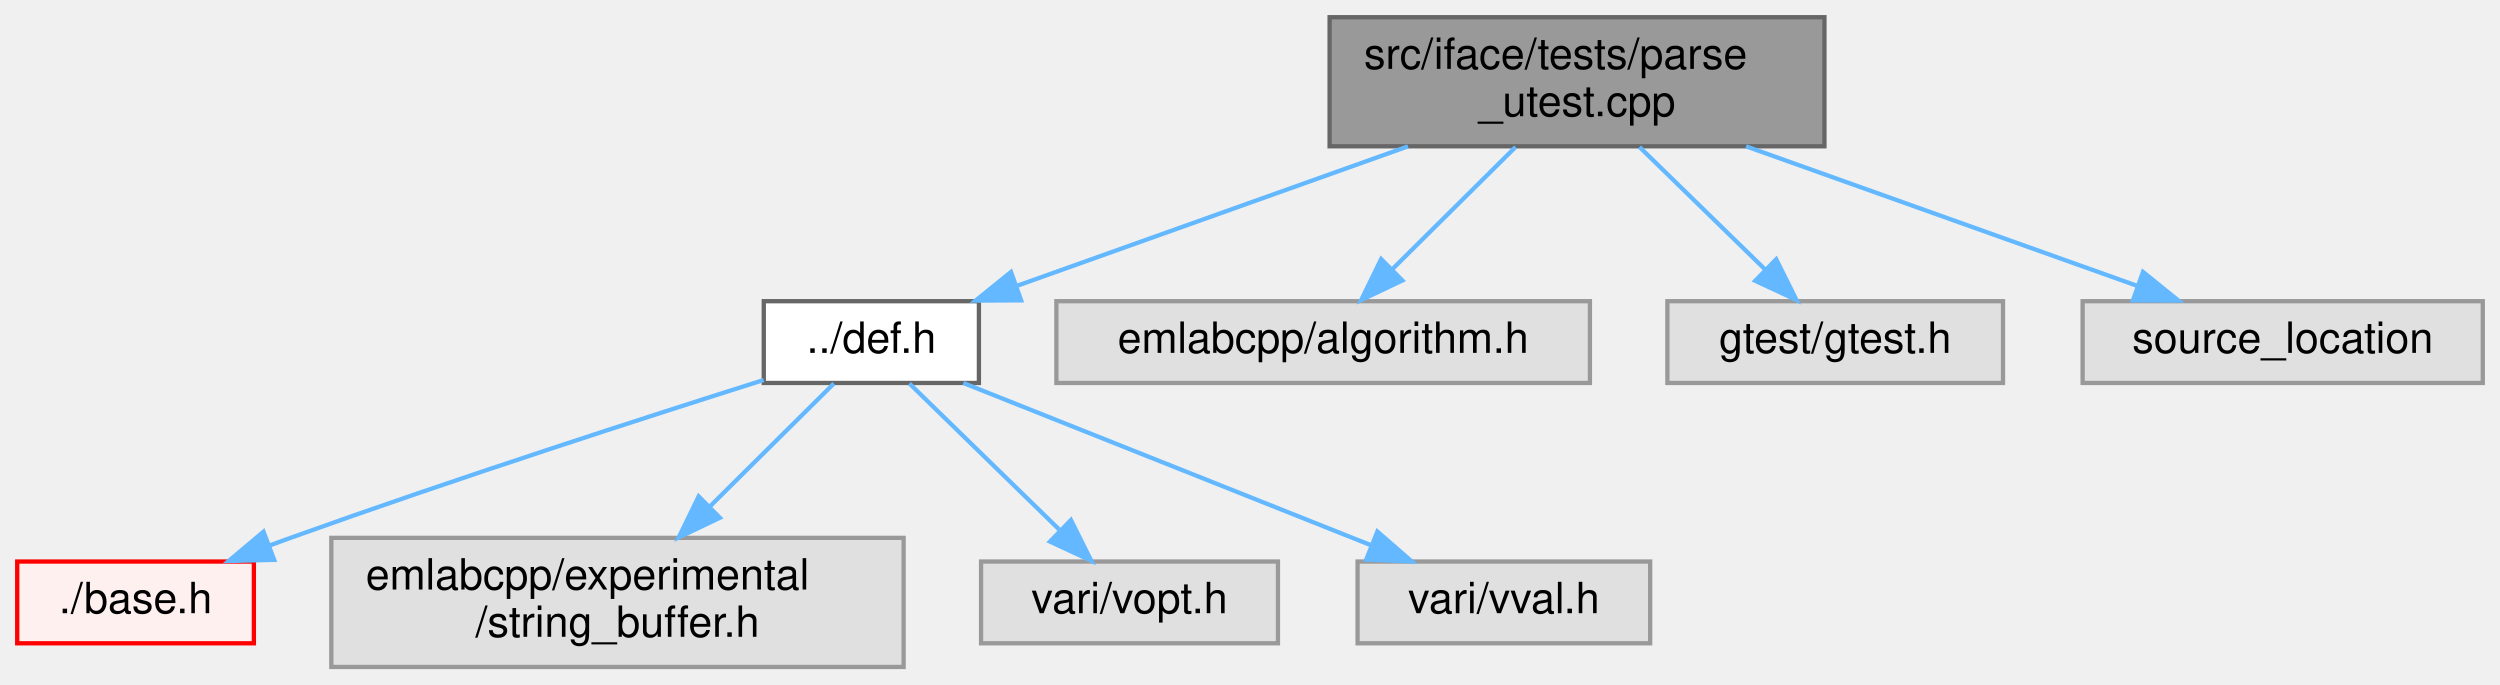
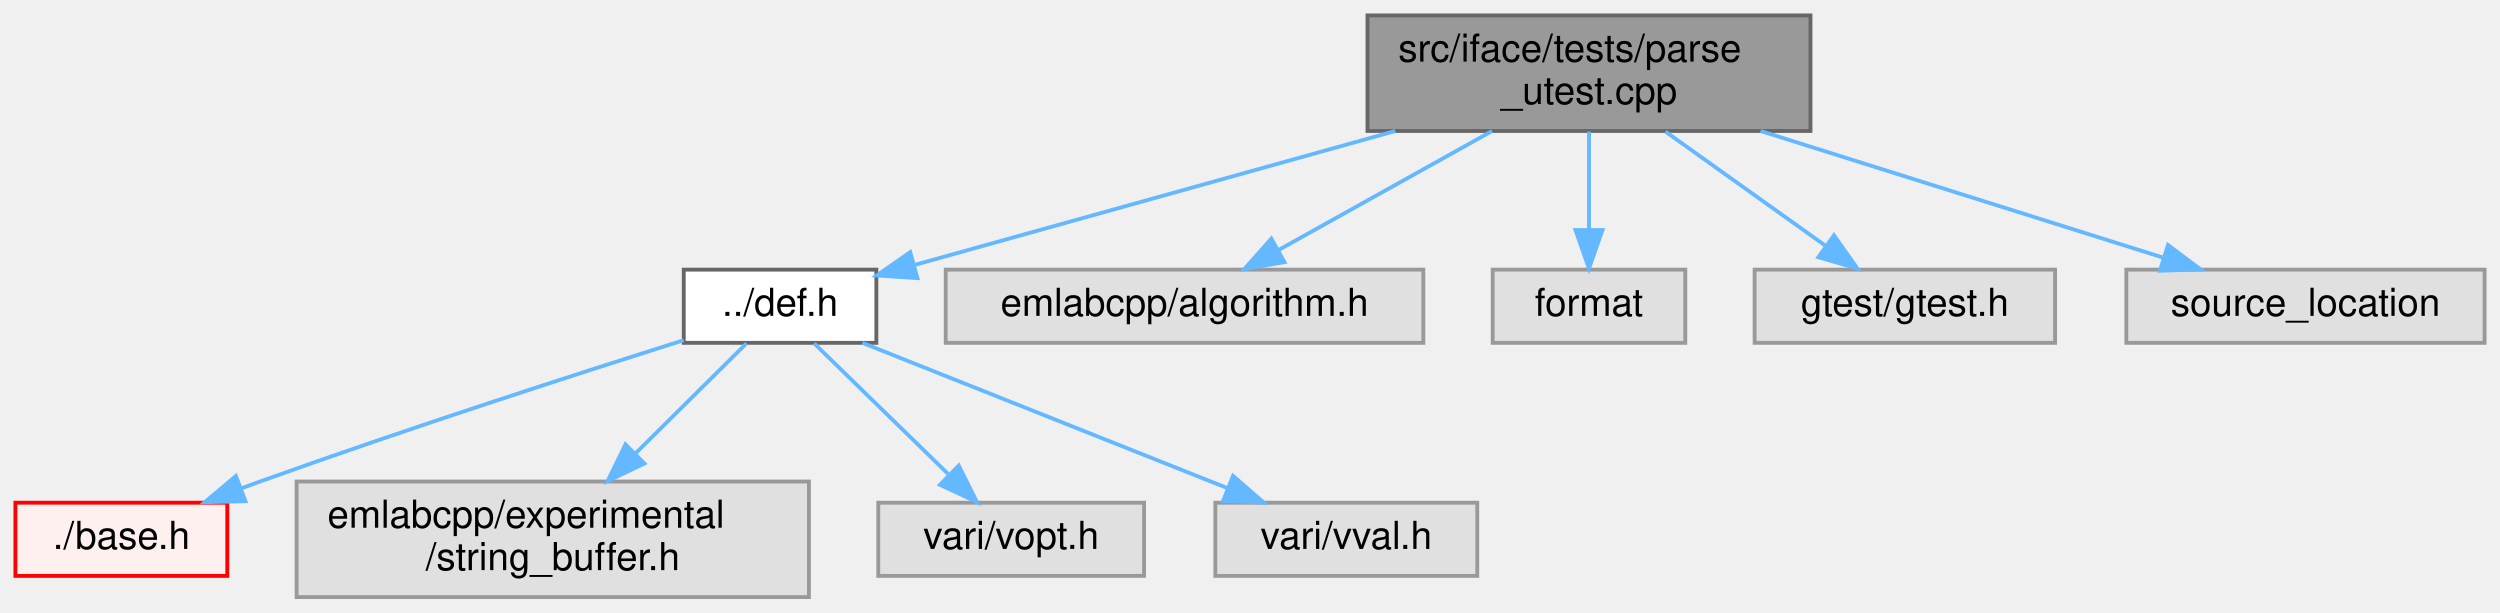
- <svg xmlns="http://www.w3.org/2000/svg" xmlns:xlink="http://www.w3.org/1999/xlink" width="581pt" height="159pt" viewBox="0.00 0.00 581.00 159.00">
+ <svg xmlns="http://www.w3.org/2000/svg" xmlns:xlink="http://www.w3.org/1999/xlink" width="649pt" height="159pt" viewBox="0.00 0.00 649.00 159.00">
  <g id="graph0" class="graph" transform="scale(1 1) rotate(0) translate(4 155)">
    <g id="Node000001" class="node">
      <g id="a_Node000001">
        <a xlink:title=" ">
-           <polygon fill="#999999" stroke="#666666" points="420,-151 305,-151 305,-121 420,-121 420,-151" />
-           <text text-anchor="start" x="313" y="-139" font-family="Helvetica,sans-Serif" font-size="10.00">src/iface/tests/parse</text>
-           <text text-anchor="middle" x="362.5" y="-128" font-family="Helvetica,sans-Serif" font-size="10.00">_utest.cpp</text>
+           <polygon fill="#999999" stroke="#666666" points="466,-151 351,-151 351,-121 466,-121 466,-151" />
+           <text text-anchor="start" x="359" y="-139" font-family="Helvetica,sans-Serif" font-size="10.00">src/iface/tests/parse</text>
+           <text text-anchor="middle" x="408.5" y="-128" font-family="Helvetica,sans-Serif" font-size="10.00">_utest.cpp</text>
        </a>
      </g>
    </g>
    <g id="Node000002" class="node">
      <g id="a_Node000002">
        <a xlink:href="def_8h.html" target="_top" xlink:title=" ">
          <polygon fill="white" stroke="#666666" points="223.5,-85 173.5,-85 173.5,-66 223.5,-66 223.5,-85" />
          <text text-anchor="middle" x="198.5" y="-73" font-family="Helvetica,sans-Serif" font-size="10.00">../def.h</text>
        </a>
      </g>
    </g>
    <g id="edge1_Node000001_Node000002" class="edge">
      <g id="a_edge1_Node000001_Node000002">
        <a xlink:title=" ">
-           <path fill="none" stroke="#63b8ff" d="M323.22,-120.99C295.49,-111.1 258.72,-97.98 232.3,-88.56" />
-           <polygon fill="#63b8ff" stroke="#63b8ff" points="233.31,-85.2 222.72,-85.14 230.96,-91.8 233.31,-85.2" />
+           <path fill="none" stroke="#63b8ff" d="M358.2,-120.99C319.71,-110.27 267.62,-95.75 233.55,-86.26" />
+           <polygon fill="#63b8ff" stroke="#63b8ff" points="234.16,-82.8 223.59,-83.49 232.29,-89.54 234.16,-82.8" />
        </a>
      </g>
    </g>
    <g id="Node000010" class="node">
      <g id="a_Node000010">
        <a xlink:title=" ">
          <polygon fill="#e0e0e0" stroke="#999999" points="365.5,-85 241.5,-85 241.5,-66 365.5,-66 365.5,-85" />
          <text text-anchor="middle" x="303.5" y="-73" font-family="Helvetica,sans-Serif" font-size="10.00">emlabcpp/algorithm.h</text>
        </a>
      </g>
    </g>
    <g id="edge6_Node000001_Node000010" class="edge">
      <g id="a_edge6_Node000001_Node000010">
        <a xlink:title=" ">
-           <path fill="none" stroke="#63b8ff" d="M348.22,-120.84C339.57,-112.26 328.51,-101.3 319.56,-92.42" />
-           <polygon fill="#63b8ff" stroke="#63b8ff" points="321.91,-89.82 312.34,-85.27 316.98,-94.79 321.91,-89.82" />
+           <path fill="none" stroke="#63b8ff" d="M383.35,-120.99C366.61,-111.66 344.73,-99.47 328.11,-90.21" />
+           <polygon fill="#63b8ff" stroke="#63b8ff" points="329.45,-86.95 319.01,-85.14 326.04,-93.06 329.45,-86.95" />
        </a>
      </g>
    </g>
    <g id="Node000011" class="node">
      <g id="a_Node000011">
        <a xlink:title=" ">
-           <polygon fill="#e0e0e0" stroke="#999999" points="461.5,-85 383.5,-85 383.5,-66 461.5,-66 461.5,-85" />
-           <text text-anchor="middle" x="422.5" y="-73" font-family="Helvetica,sans-Serif" font-size="10.00">gtest/gtest.h</text>
+           <polygon fill="#e0e0e0" stroke="#999999" points="433.5,-85 383.5,-85 383.5,-66 433.5,-66 433.5,-85" />
+           <text text-anchor="middle" x="408.5" y="-73" font-family="Helvetica,sans-Serif" font-size="10.00">format</text>
        </a>
      </g>
    </g>
    <g id="edge7_Node000001_Node000011" class="edge">
      <g id="a_edge7_Node000001_Node000011">
        <a xlink:title=" ">
-           <path fill="none" stroke="#63b8ff" d="M377.02,-120.84C385.82,-112.26 397.07,-101.3 406.17,-92.42" />
-           <polygon fill="#63b8ff" stroke="#63b8ff" points="408.79,-94.75 413.51,-85.27 403.91,-89.74 408.79,-94.75" />
+           <path fill="none" stroke="#63b8ff" d="M408.5,-120.84C408.5,-113.21 408.5,-103.7 408.5,-95.45" />
+           <polygon fill="#63b8ff" stroke="#63b8ff" points="412,-95.27 408.5,-85.27 405,-95.27 412,-95.27" />
        </a>
      </g>
    </g>
    <g id="Node000012" class="node">
      <g id="a_Node000012">
        <a xlink:title=" ">
-           <polygon fill="#e0e0e0" stroke="#999999" points="573,-85 480,-85 480,-66 573,-66 573,-85" />
-           <text text-anchor="middle" x="526.5" y="-73" font-family="Helvetica,sans-Serif" font-size="10.00">source_location</text>
+           <polygon fill="#e0e0e0" stroke="#999999" points="529.5,-85 451.5,-85 451.5,-66 529.5,-66 529.5,-85" />
+           <text text-anchor="middle" x="490.5" y="-73" font-family="Helvetica,sans-Serif" font-size="10.00">gtest/gtest.h</text>
        </a>
      </g>
    </g>
    <g id="edge8_Node000001_Node000012" class="edge">
      <g id="a_edge8_Node000001_Node000012">
        <a xlink:title=" ">
-           <path fill="none" stroke="#63b8ff" d="M401.78,-120.99C429.51,-111.1 466.28,-97.98 492.7,-88.56" />
-           <polygon fill="#63b8ff" stroke="#63b8ff" points="494.04,-91.8 502.28,-85.14 491.69,-85.2 494.04,-91.8" />
+           <path fill="none" stroke="#63b8ff" d="M428.35,-120.84C440.98,-111.83 457.3,-100.18 470.05,-91.09" />
+           <polygon fill="#63b8ff" stroke="#63b8ff" points="472.1,-93.92 478.21,-85.27 468.04,-88.22 472.1,-93.92" />
+         </a>
+       </g>
+     </g>
+     <g id="Node000013" class="node">
+       <g id="a_Node000013">
+         <a xlink:title=" ">
+           <polygon fill="#e0e0e0" stroke="#999999" points="641,-85 548,-85 548,-66 641,-66 641,-85" />
+           <text text-anchor="middle" x="594.5" y="-73" font-family="Helvetica,sans-Serif" font-size="10.00">source_location</text>
+         </a>
+       </g>
+     </g>
+     <g id="edge9_Node000001_Node000013" class="edge">
+       <g id="a_edge9_Node000001_Node000013">
+         <a xlink:title=" ">
+           <path fill="none" stroke="#63b8ff" d="M453.05,-120.99C485.01,-110.94 527.56,-97.55 557.62,-88.1" />
+           <polygon fill="#63b8ff" stroke="#63b8ff" points="558.81,-91.39 567.3,-85.05 556.71,-84.72 558.81,-91.39" />
        </a>
      </g>
    </g>
    <g id="Node000003" class="node">
      <g id="a_Node000003">
        <a xlink:href="base_8h.html" target="_top" xlink:title=" ">
          <polygon fill="#fff0f0" stroke="red" points="55,-24.5 0,-24.5 0,-5.5 55,-5.5 55,-24.5" />
          <text text-anchor="middle" x="27.5" y="-12.5" font-family="Helvetica,sans-Serif" font-size="10.00">./base.h</text>
        </a>
      </g>
    </g>
    <g id="edge2_Node000002_Node000003" class="edge">
      <g id="a_edge2_Node000002_Node000003">
        <a xlink:title=" ">
          <path fill="none" stroke="#63b8ff" d="M173.48,-66.69C146.28,-58.09 101.59,-43.67 63.5,-30 61.89,-29.42 60.25,-28.82 58.6,-28.21" />
          <polygon fill="#63b8ff" stroke="#63b8ff" points="59.72,-24.89 49.13,-24.62 57.24,-31.44 59.72,-24.89" />
        </a>
      </g>
    </g>
    <g id="Node000007" class="node">
      <g id="a_Node000007">
        <a xlink:title=" ">
          <polygon fill="#e0e0e0" stroke="#999999" points="206,-30 73,-30 73,0 206,0 206,-30" />
          <text text-anchor="start" x="81" y="-18" font-family="Helvetica,sans-Serif" font-size="10.00">emlabcpp/experimental</text>
          <text text-anchor="middle" x="139.5" y="-7" font-family="Helvetica,sans-Serif" font-size="10.00">/string_buffer.h</text>
        </a>
      </g>
    </g>
    <g id="edge3_Node000002_Node000007" class="edge">
      <g id="a_edge3_Node000002_Node000007">
        <a xlink:title=" ">
          <path fill="none" stroke="#63b8ff" d="M189.79,-65.87C182.23,-58.37 170.96,-47.2 161.01,-37.33" />
          <polygon fill="#63b8ff" stroke="#63b8ff" points="163.3,-34.67 153.74,-30.11 158.37,-39.64 163.3,-34.67" />
        </a>
      </g>
    </g>
    <g id="Node000008" class="node">
      <g id="a_Node000008">
        <a xlink:title=" ">
          <polygon fill="#e0e0e0" stroke="#999999" points="293,-24.5 224,-24.5 224,-5.5 293,-5.5 293,-24.5" />
          <text text-anchor="middle" x="258.5" y="-12.5" font-family="Helvetica,sans-Serif" font-size="10.00">vari/vopt.h</text>
        </a>
      </g>
    </g>
    <g id="edge4_Node000002_Node000008" class="edge">
      <g id="a_edge4_Node000002_Node000008">
        <a xlink:title=" ">
          <path fill="none" stroke="#63b8ff" d="M207.35,-65.87C216.48,-56.97 230.92,-42.89 242.14,-31.95" />
          <polygon fill="#63b8ff" stroke="#63b8ff" points="244.89,-34.15 249.61,-24.67 240.01,-29.14 244.89,-34.15" />
        </a>
      </g>
    </g>
    <g id="Node000009" class="node">
      <g id="a_Node000009">
        <a xlink:title=" ">
          <polygon fill="#e0e0e0" stroke="#999999" points="379.5,-24.5 311.5,-24.5 311.5,-5.5 379.5,-5.5 379.5,-24.5" />
          <text text-anchor="middle" x="345.5" y="-12.5" font-family="Helvetica,sans-Serif" font-size="10.00">vari/vval.h</text>
        </a>
      </g>
    </g>
    <g id="edge5_Node000002_Node000009" class="edge">
      <g id="a_edge5_Node000002_Node000009">
        <a xlink:title=" ">
          <path fill="none" stroke="#63b8ff" d="M219.88,-65.99C244.81,-56.07 286.22,-39.59 314.64,-28.28" />
          <polygon fill="#63b8ff" stroke="#63b8ff" points="316.1,-31.47 324.1,-24.52 313.51,-24.96 316.1,-31.47" />
        </a>
      </g>
    </g>
  </g>
</svg>
